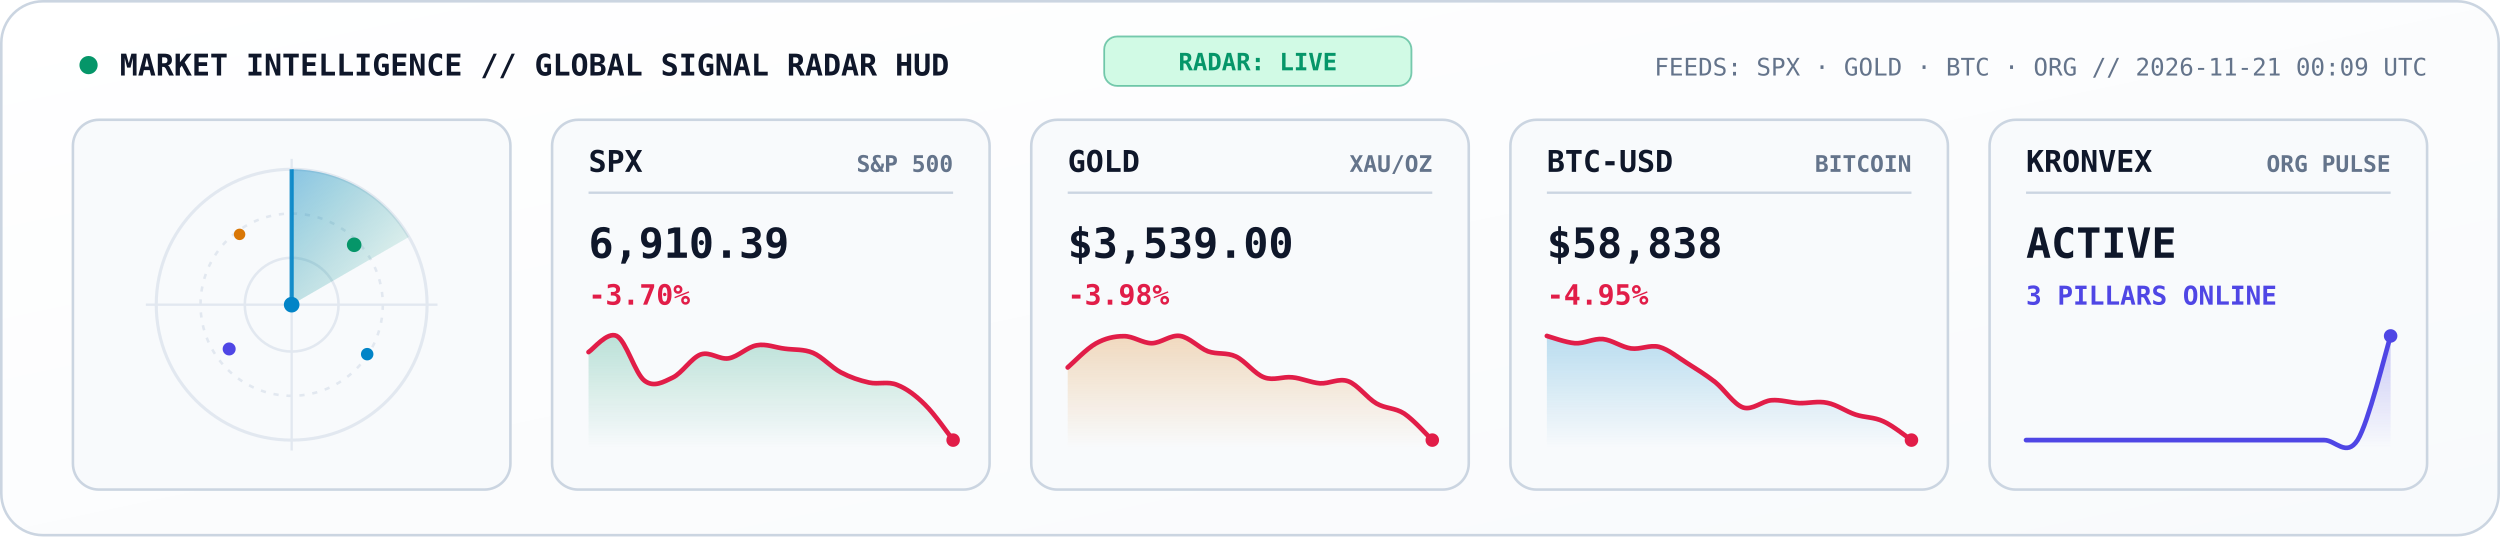
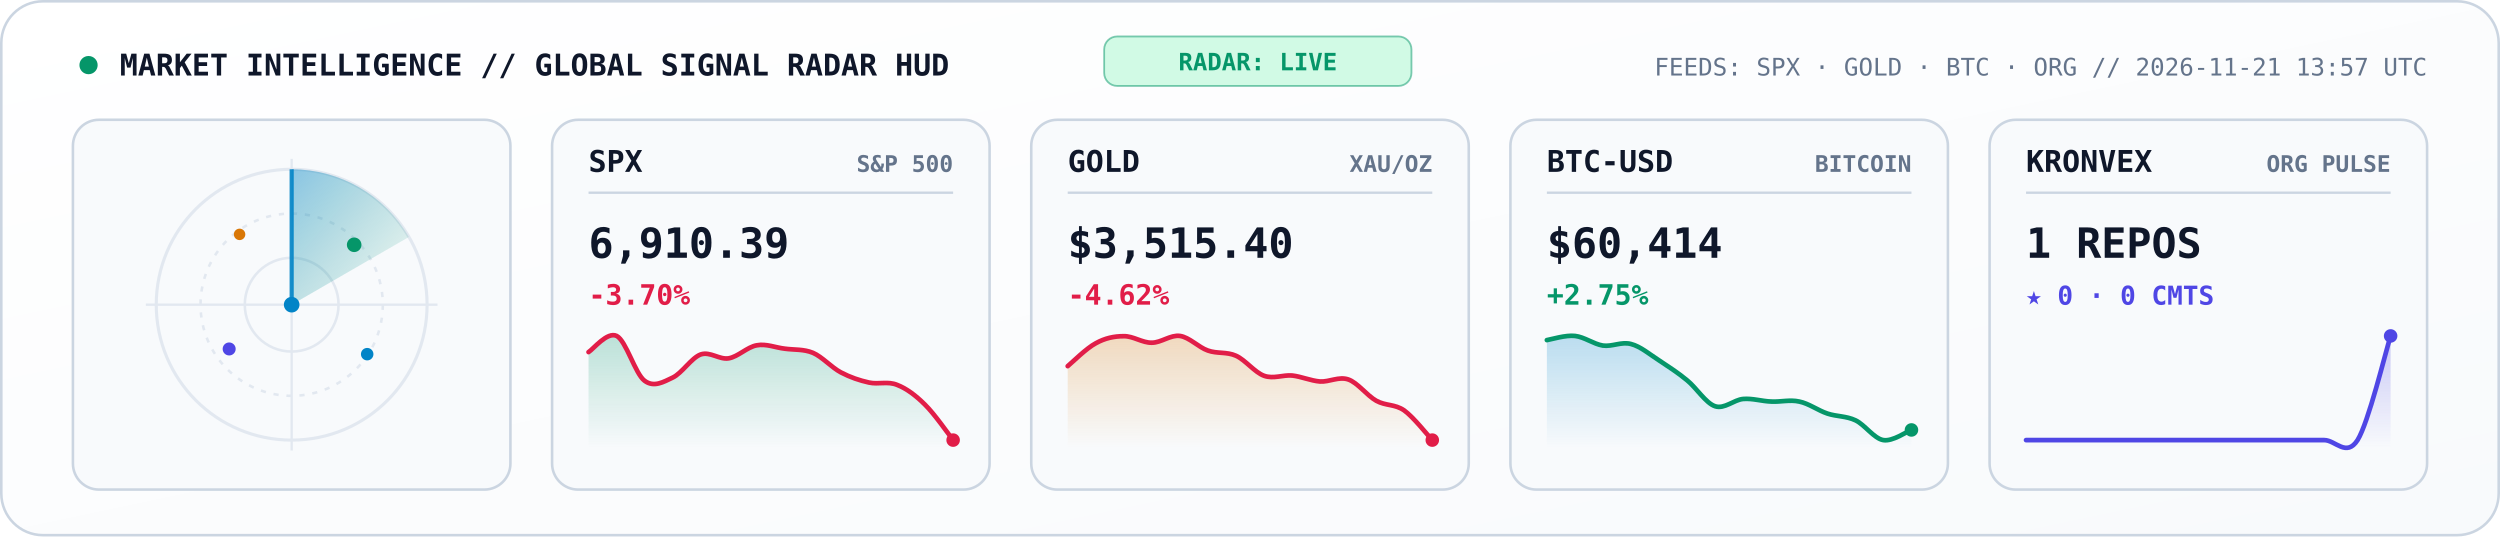
<svg xmlns="http://www.w3.org/2000/svg" viewBox="0 0 960 206" width="960" height="206" role="img" aria-label="KRONVEX Global Market and AI Signal Radar">
  <style>
    .mono { font-family: 'JetBrains Mono', 'Fira Code', 'SF Mono', Consolas, monospace; }
  </style>
  <defs>
    <linearGradient id="radarBg" x1="0" y1="0" x2="1" y2="1">
      <stop offset="0%" stop-color="#FFFFFF" />
      <stop offset="100%" stop-color="#F8FAFC" />
    </linearGradient>
    <linearGradient id="radarBeam" x1="0" y1="0" x2="1" y2="1">
      <stop offset="0%" stop-color="#0284C7" stop-opacity="0.45" />
      <stop offset="100%" stop-color="#059669" stop-opacity="0.02" />
    </linearGradient>
    <linearGradient id="gradSpx" x1="0" y1="0" x2="0" y2="1">
      <stop offset="0%" stop-color="#059669" stop-opacity="0.25" />
      <stop offset="100%" stop-color="#059669" stop-opacity="0" />
    </linearGradient>
    <linearGradient id="gradGold" x1="0" y1="0" x2="0" y2="1">
      <stop offset="0%" stop-color="#D97706" stop-opacity="0.25" />
      <stop offset="100%" stop-color="#D97706" stop-opacity="0" />
    </linearGradient>
    <linearGradient id="gradBtc" x1="0" y1="0" x2="0" y2="1">
      <stop offset="0%" stop-color="#0284C7" stop-opacity="0.25" />
      <stop offset="100%" stop-color="#0284C7" stop-opacity="0" />
    </linearGradient>
    <linearGradient id="gradOrg" x1="0" y1="0" x2="0" y2="1">
      <stop offset="0%" stop-color="#4F46E5" stop-opacity="0.28" />
      <stop offset="100%" stop-color="#4F46E5" stop-opacity="0" />
    </linearGradient>
  </defs>
  <rect x="0.5" y="0.5" width="959" height="205" rx="16" fill="url(#radarBg)" stroke="#CBD5E1" stroke-width="1" />
  <circle cx="34" cy="25" r="3.5" fill="#059669">
    <animate attributeName="opacity" values="1;0.3;1" dur="2s" repeatCount="indefinite" />
  </circle>
  <text x="46" y="29" fill="#0F172A" font-size="11.5" font-weight="800" class="mono">MARKET INTELLIGENCE // GLOBAL SIGNAL RADAR HUD</text>
  <rect x="424" y="14" width="118" height="19" rx="5" fill="#D1FAE5" stroke="#059669" stroke-width="0.7" stroke-opacity="0.5" />
  <text x="483" y="27" text-anchor="middle" fill="#059669" font-size="9.2" font-weight="800" class="mono">RADAR: LIVE</text>
-   <text x="932" y="29" text-anchor="end" fill="#64748B" font-size="9.3" class="mono">FEEDS: SPX · GOLD · BTC · ORG  //  2026-11-21 00:09 UTC</text>
+   <text x="932" y="29" text-anchor="end" fill="#64748B" font-size="9.3" class="mono">FEEDS: SPX · GOLD · BTC · ORG  //  2026-11-21 13:57 UTC</text>
  <rect x="28" y="46" width="168" height="142" rx="10" fill="#F8FAFC" stroke="#CBD5E1" stroke-width="1" />
  <circle cx="112" cy="117" r="52" fill="none" stroke="#E2E8F0" stroke-width="1.2" />
  <circle cx="112" cy="117" r="35" fill="none" stroke="#E2E8F0" stroke-width="1" stroke-dasharray="2,3" />
  <circle cx="112" cy="117" r="18" fill="none" stroke="#E2E8F0" stroke-width="1" />
  <line x1="56" y1="117" x2="168" y2="117" stroke="#E2E8F0" stroke-width="0.9" />
  <line x1="112" y1="61" x2="112" y2="173" stroke="#E2E8F0" stroke-width="0.9" />
  <g>
    <animateTransform attributeName="transform" type="rotate" from="0 112 117" to="360 112 117" dur="5.2s" repeatCount="indefinite" />
    <path d="M 112 117 L 112 65 A 52 52 0 0 1 157 91 Z" fill="url(#radarBeam)" />
    <line x1="112" y1="117" x2="112" y2="65" stroke="#0284C7" stroke-width="1.6" stroke-opacity="0.9" />
  </g>
  <circle cx="136" cy="94" r="2.8" fill="#059669">
    <animate attributeName="opacity" values="0.2;1;0.2" dur="2.6s" repeatCount="indefinite" />
  </circle>
  <circle cx="88" cy="134" r="2.5" fill="#4F46E5">
    <animate attributeName="opacity" values="0.2;1;0.2" dur="3.3s" repeatCount="indefinite" />
  </circle>
  <circle cx="141" cy="136" r="2.4" fill="#0284C7">
    <animate attributeName="opacity" values="0.15;1;0.15" dur="3.9s" repeatCount="indefinite" />
  </circle>
  <circle cx="92" cy="90" r="2.2" fill="#D97706">
    <animate attributeName="opacity" values="0.2;0.95;0.2" dur="2.9s" repeatCount="indefinite" />
  </circle>
  <circle cx="112" cy="117" r="3" fill="#0284C7" />
  <rect x="212" y="46" width="168" height="142" rx="10" fill="#F8FAFC" stroke="#CBD5E1" stroke-width="1" />
  <text x="226" y="66" fill="#0F172A" font-size="11.5" font-weight="800" class="mono">SPX</text>
  <text x="366" y="66" text-anchor="end" fill="#64748B" font-size="8.8" font-weight="600" class="mono">S&amp;P 500</text>
  <line x1="226" y1="74" x2="366" y2="74" stroke="#CBD5E1" stroke-width="0.9" />
  <text x="226" y="99" fill="#0F172A" font-size="16" font-weight="800" class="mono">6,910.39</text>
  <text x="226" y="117" fill="#E11D48" font-size="10.8" font-weight="700" class="mono">-3.70%</text>
  <path d="M 226.0 135.2 C 227.8 134.1, 233.2 127.2, 236.8 129.0 C 240.4 130.8, 243.9 143.5, 247.5 146.2 C 251.1 148.9, 254.7 146.7, 258.3 145.0 C 261.9 143.3, 265.5 137.4, 269.1 136.1 C 272.7 134.9, 276.3 138.2, 279.8 137.6 C 283.4 137.0, 287.0 133.2, 290.6 132.6 C 294.2 131.9, 297.8 133.5, 301.4 133.9 C 305.0 134.4, 308.6 134.0, 312.2 135.5 C 315.7 137.0, 319.3 141.1, 322.9 143.0 C 326.5 144.9, 330.1 146.1, 333.7 146.9 C 337.3 147.7, 340.9 146.3, 344.5 147.8 C 348.1 149.2, 351.6 151.8, 355.2 155.4 C 358.8 158.9, 364.2 166.7, 366.0 169.0 L 366.0 172.0 L 226.0 172.0 Z" fill="url(#gradSpx)" />
  <path d="M 226.0 135.2 C 227.8 134.1, 233.2 127.2, 236.8 129.0 C 240.4 130.8, 243.9 143.5, 247.5 146.2 C 251.1 148.9, 254.7 146.7, 258.3 145.0 C 261.9 143.3, 265.5 137.4, 269.1 136.1 C 272.7 134.9, 276.3 138.2, 279.8 137.6 C 283.4 137.0, 287.0 133.2, 290.6 132.6 C 294.2 131.9, 297.8 133.5, 301.4 133.9 C 305.0 134.4, 308.6 134.0, 312.2 135.5 C 315.7 137.0, 319.3 141.1, 322.9 143.0 C 326.5 144.9, 330.1 146.1, 333.7 146.9 C 337.3 147.7, 340.9 146.3, 344.5 147.8 C 348.1 149.2, 351.6 151.8, 355.2 155.4 C 358.8 158.9, 364.2 166.7, 366.0 169.0" fill="none" stroke="#E11D48" stroke-width="1.8" stroke-linecap="round" />
  <circle cx="366.0" cy="169.0" r="2.6" fill="#E11D48" />
  <rect x="396" y="46" width="168" height="142" rx="10" fill="#F8FAFC" stroke="#CBD5E1" stroke-width="1" />
  <text x="410" y="66" fill="#0F172A" font-size="11.5" font-weight="800" class="mono">GOLD</text>
  <text x="550" y="66" text-anchor="end" fill="#64748B" font-size="8.8" font-weight="600" class="mono">XAU/OZ</text>
  <line x1="410" y1="74" x2="550" y2="74" stroke="#CBD5E1" stroke-width="0.9" />
-   <text x="410" y="99" fill="#0F172A" font-size="16" font-weight="800" class="mono">$3,539.00</text>
-   <text x="410" y="117" fill="#E11D48" font-size="10.8" font-weight="700" class="mono">-3.98%</text>
-   <path d="M 410.0 141.1 C 411.8 139.6, 417.2 133.9, 420.8 131.9 C 424.4 129.9, 427.9 129.1, 431.5 129.1 C 435.1 129.0, 438.7 131.8, 442.3 131.8 C 445.9 131.7, 449.5 128.5, 453.1 129.0 C 456.7 129.5, 460.3 133.5, 463.8 134.9 C 467.4 136.2, 471.0 135.2, 474.6 136.9 C 478.2 138.6, 481.8 143.6, 485.4 144.9 C 489.0 146.3, 492.6 144.5, 496.2 144.9 C 499.7 145.2, 503.3 146.9, 506.9 147.2 C 510.5 147.4, 514.1 145.1, 517.7 146.4 C 521.3 147.7, 524.9 152.8, 528.5 154.9 C 532.1 157.0, 535.6 156.5, 539.2 158.8 C 542.8 161.2, 548.2 167.3, 550.0 169.0 L 550.0 172.0 L 410.0 172.0 Z" fill="url(#gradGold)" />
-   <path d="M 410.0 141.1 C 411.8 139.6, 417.2 133.9, 420.8 131.9 C 424.4 129.9, 427.9 129.1, 431.5 129.1 C 435.1 129.0, 438.7 131.8, 442.3 131.8 C 445.9 131.7, 449.5 128.5, 453.1 129.0 C 456.7 129.5, 460.3 133.5, 463.8 134.9 C 467.4 136.2, 471.0 135.2, 474.6 136.9 C 478.2 138.6, 481.8 143.6, 485.4 144.9 C 489.0 146.3, 492.6 144.5, 496.2 144.9 C 499.7 145.2, 503.3 146.9, 506.9 147.2 C 510.5 147.4, 514.1 145.1, 517.7 146.4 C 521.3 147.7, 524.9 152.8, 528.5 154.9 C 532.1 157.0, 535.6 156.5, 539.2 158.8 C 542.8 161.2, 548.2 167.3, 550.0 169.0" fill="none" stroke="#E11D48" stroke-width="1.8" stroke-linecap="round" />
+   <text x="410" y="99" fill="#0F172A" font-size="16" font-weight="800" class="mono">$3,515.40</text>
+   <text x="410" y="117" fill="#E11D48" font-size="10.8" font-weight="700" class="mono">-4.62%</text>
+   <path d="M 410.0 140.6 C 411.8 139.1, 417.2 133.7, 420.8 131.8 C 424.4 129.8, 427.9 129.1, 431.5 129.1 C 435.1 129.0, 438.7 131.7, 442.3 131.6 C 445.9 131.6, 449.5 128.5, 453.1 129.0 C 456.7 129.5, 460.3 133.4, 463.8 134.6 C 467.4 135.9, 471.0 135.0, 474.6 136.6 C 478.2 138.2, 481.8 143.0, 485.4 144.3 C 489.0 145.6, 492.6 143.9, 496.2 144.2 C 499.7 144.6, 503.3 146.2, 506.9 146.5 C 510.5 146.7, 514.1 144.5, 517.7 145.7 C 521.3 146.9, 524.9 151.9, 528.5 153.9 C 532.1 155.9, 535.6 155.1, 539.2 157.6 C 542.8 160.2, 548.2 167.1, 550.0 169.0 L 550.0 172.0 L 410.0 172.0 Z" fill="url(#gradGold)" />
+   <path d="M 410.0 140.6 C 411.8 139.1, 417.2 133.7, 420.8 131.8 C 424.4 129.8, 427.9 129.1, 431.5 129.1 C 435.1 129.0, 438.7 131.7, 442.3 131.6 C 445.9 131.6, 449.5 128.5, 453.1 129.0 C 456.7 129.5, 460.3 133.4, 463.8 134.6 C 467.4 135.9, 471.0 135.0, 474.6 136.6 C 478.2 138.2, 481.8 143.0, 485.4 144.3 C 489.0 145.6, 492.6 143.9, 496.2 144.2 C 499.7 144.6, 503.3 146.2, 506.9 146.5 C 510.5 146.7, 514.1 144.5, 517.7 145.7 C 521.3 146.9, 524.9 151.9, 528.5 153.9 C 532.1 155.9, 535.6 155.1, 539.2 157.6 C 542.8 160.2, 548.2 167.1, 550.0 169.0" fill="none" stroke="#E11D48" stroke-width="1.8" stroke-linecap="round" />
  <circle cx="550.0" cy="169.0" r="2.6" fill="#E11D48" />
  <rect x="580" y="46" width="168" height="142" rx="10" fill="#F8FAFC" stroke="#CBD5E1" stroke-width="1" />
  <text x="594" y="66" fill="#0F172A" font-size="11.5" font-weight="800" class="mono">BTC-USD</text>
  <text x="734" y="66" text-anchor="end" fill="#64748B" font-size="8.8" font-weight="600" class="mono">BITCOIN</text>
  <line x1="594" y1="74" x2="734" y2="74" stroke="#CBD5E1" stroke-width="0.9" />
-   <text x="594" y="99" fill="#0F172A" font-size="16" font-weight="800" class="mono">$58,838</text>
-   <text x="594" y="117" fill="#E11D48" font-size="10.8" font-weight="700" class="mono">-4.95%</text>
-   <path d="M 594.0 129.0 C 595.8 129.5, 601.2 131.5, 604.8 131.8 C 608.4 132.0, 611.9 129.9, 615.5 130.2 C 619.1 130.6, 622.7 133.3, 626.3 133.8 C 629.9 134.3, 633.5 132.3, 637.1 133.2 C 640.7 134.2, 644.3 137.2, 647.8 139.4 C 651.4 141.7, 655.0 143.9, 658.6 146.7 C 662.2 149.6, 665.8 155.3, 669.4 156.5 C 673.0 157.6, 676.6 154.0, 680.2 153.7 C 683.7 153.4, 687.3 154.6, 690.9 154.8 C 694.5 154.9, 698.1 153.9, 701.7 154.7 C 705.3 155.4, 708.9 158.0, 712.5 159.2 C 716.1 160.4, 719.6 160.1, 723.2 161.8 C 726.8 163.4, 732.2 167.8, 734.0 169.0 L 734.0 172.0 L 594.0 172.0 Z" fill="url(#gradBtc)" />
-   <path d="M 594.0 129.0 C 595.8 129.5, 601.2 131.5, 604.8 131.8 C 608.4 132.0, 611.9 129.9, 615.5 130.2 C 619.1 130.6, 622.7 133.3, 626.3 133.8 C 629.9 134.3, 633.5 132.3, 637.1 133.2 C 640.7 134.2, 644.3 137.2, 647.8 139.4 C 651.4 141.7, 655.0 143.9, 658.6 146.7 C 662.2 149.6, 665.8 155.3, 669.4 156.5 C 673.0 157.6, 676.6 154.0, 680.2 153.7 C 683.7 153.4, 687.3 154.6, 690.9 154.8 C 694.5 154.9, 698.1 153.9, 701.7 154.7 C 705.3 155.4, 708.9 158.0, 712.5 159.2 C 716.1 160.4, 719.6 160.1, 723.2 161.8 C 726.8 163.4, 732.2 167.8, 734.0 169.0" fill="none" stroke="#E11D48" stroke-width="1.8" stroke-linecap="round" />
-   <circle cx="734.0" cy="169.0" r="2.6" fill="#E11D48" />
+   <text x="594" y="99" fill="#0F172A" font-size="16" font-weight="800" class="mono">$60,414</text>
+   <text x="594" y="117" fill="#059669" font-size="10.8" font-weight="700" class="mono">+2.75%</text>
+   <path d="M 594.0 130.6 C 595.8 130.3, 601.2 128.6, 604.8 129.0 C 608.4 129.4, 611.9 132.1, 615.5 132.7 C 619.1 133.2, 622.7 131.1, 626.3 132.1 C 629.9 133.0, 633.5 136.1, 637.1 138.4 C 640.7 140.8, 644.3 143.1, 647.8 146.0 C 651.4 148.9, 655.0 154.8, 658.6 156.0 C 662.2 157.2, 665.8 153.5, 669.4 153.2 C 673.0 152.9, 676.6 154.1, 680.2 154.2 C 683.7 154.4, 687.3 153.4, 690.9 154.2 C 694.5 154.9, 698.1 157.6, 701.7 158.8 C 705.3 160.0, 708.9 159.7, 712.5 161.4 C 716.1 163.1, 719.6 168.4, 723.2 169.0 C 726.8 169.6, 732.2 165.7, 734.0 165.1 L 734.0 172.0 L 594.0 172.0 Z" fill="url(#gradBtc)" />
+   <path d="M 594.0 130.6 C 595.8 130.3, 601.2 128.6, 604.8 129.0 C 608.4 129.4, 611.9 132.1, 615.5 132.7 C 619.1 133.2, 622.7 131.1, 626.3 132.1 C 629.9 133.0, 633.5 136.1, 637.1 138.4 C 640.7 140.8, 644.3 143.1, 647.8 146.0 C 651.4 148.9, 655.0 154.8, 658.6 156.0 C 662.2 157.2, 665.8 153.5, 669.4 153.2 C 673.0 152.9, 676.6 154.1, 680.2 154.2 C 683.7 154.4, 687.3 153.4, 690.9 154.2 C 694.5 154.9, 698.1 157.6, 701.7 158.8 C 705.3 160.0, 708.9 159.7, 712.5 161.4 C 716.1 163.1, 719.6 168.4, 723.2 169.0 C 726.8 169.6, 732.2 165.7, 734.0 165.1" fill="none" stroke="#059669" stroke-width="1.8" stroke-linecap="round" />
+   <circle cx="734.0" cy="165.1" r="2.6" fill="#059669" />
  <rect x="764" y="46" width="168" height="142" rx="10" fill="#F8FAFC" stroke="#CBD5E1" stroke-width="1" />
  <text x="778" y="66" fill="#0F172A" font-size="11.5" font-weight="800" class="mono">KRONVEX</text>
  <text x="918" y="66" text-anchor="end" fill="#64748B" font-size="8.8" font-weight="600" class="mono">ORG PULSE</text>
  <line x1="778" y1="74" x2="918" y2="74" stroke="#CBD5E1" stroke-width="0.9" />
-   <text x="778" y="99" fill="#0F172A" font-size="16" font-weight="800" class="mono">ACTIVE</text>
-   <text x="778" y="117" fill="#4F46E5" font-size="10" font-weight="700" class="mono">3 PILLARS ONLINE</text>
+   <text x="778" y="99" fill="#0F172A" font-size="16" font-weight="800" class="mono">1 REPOS</text>
+   <text x="778" y="117" fill="#4F46E5" font-size="10" font-weight="700" class="mono">★ 0 · 0 CMTS</text>
  <path d="M 778.0 169.0 C 780.1 169.0, 786.5 169.0, 790.7 169.0 C 795.0 169.0, 799.2 169.0, 803.5 169.0 C 807.7 169.0, 811.9 169.0, 816.2 169.0 C 820.4 169.0, 824.7 169.0, 828.9 169.0 C 833.2 169.0, 837.4 169.0, 841.6 169.0 C 845.9 169.0, 850.1 169.0, 854.4 169.0 C 858.6 169.0, 862.8 169.0, 867.1 169.0 C 871.3 169.0, 875.6 169.0, 879.8 169.0 C 884.1 169.0, 888.3 169.0, 892.5 169.0 C 896.8 169.0, 901.0 175.7, 905.3 169.0 C 909.5 162.3, 915.9 135.7, 918.0 129.0 L 918.0 172.0 L 778.0 172.0 Z" fill="url(#gradOrg)" />
  <path d="M 778.0 169.0 C 780.1 169.0, 786.5 169.0, 790.7 169.0 C 795.0 169.0, 799.2 169.0, 803.5 169.0 C 807.7 169.0, 811.9 169.0, 816.2 169.0 C 820.4 169.0, 824.7 169.0, 828.9 169.0 C 833.2 169.0, 837.4 169.0, 841.6 169.0 C 845.9 169.0, 850.1 169.0, 854.4 169.0 C 858.6 169.0, 862.8 169.0, 867.1 169.0 C 871.3 169.0, 875.6 169.0, 879.8 169.0 C 884.1 169.0, 888.3 169.0, 892.5 169.0 C 896.8 169.0, 901.0 175.7, 905.3 169.0 C 909.5 162.3, 915.9 135.7, 918.0 129.0" fill="none" stroke="#4F46E5" stroke-width="1.8" stroke-linecap="round" />
  <circle cx="918.0" cy="129.0" r="2.6" fill="#4F46E5" />
</svg>
